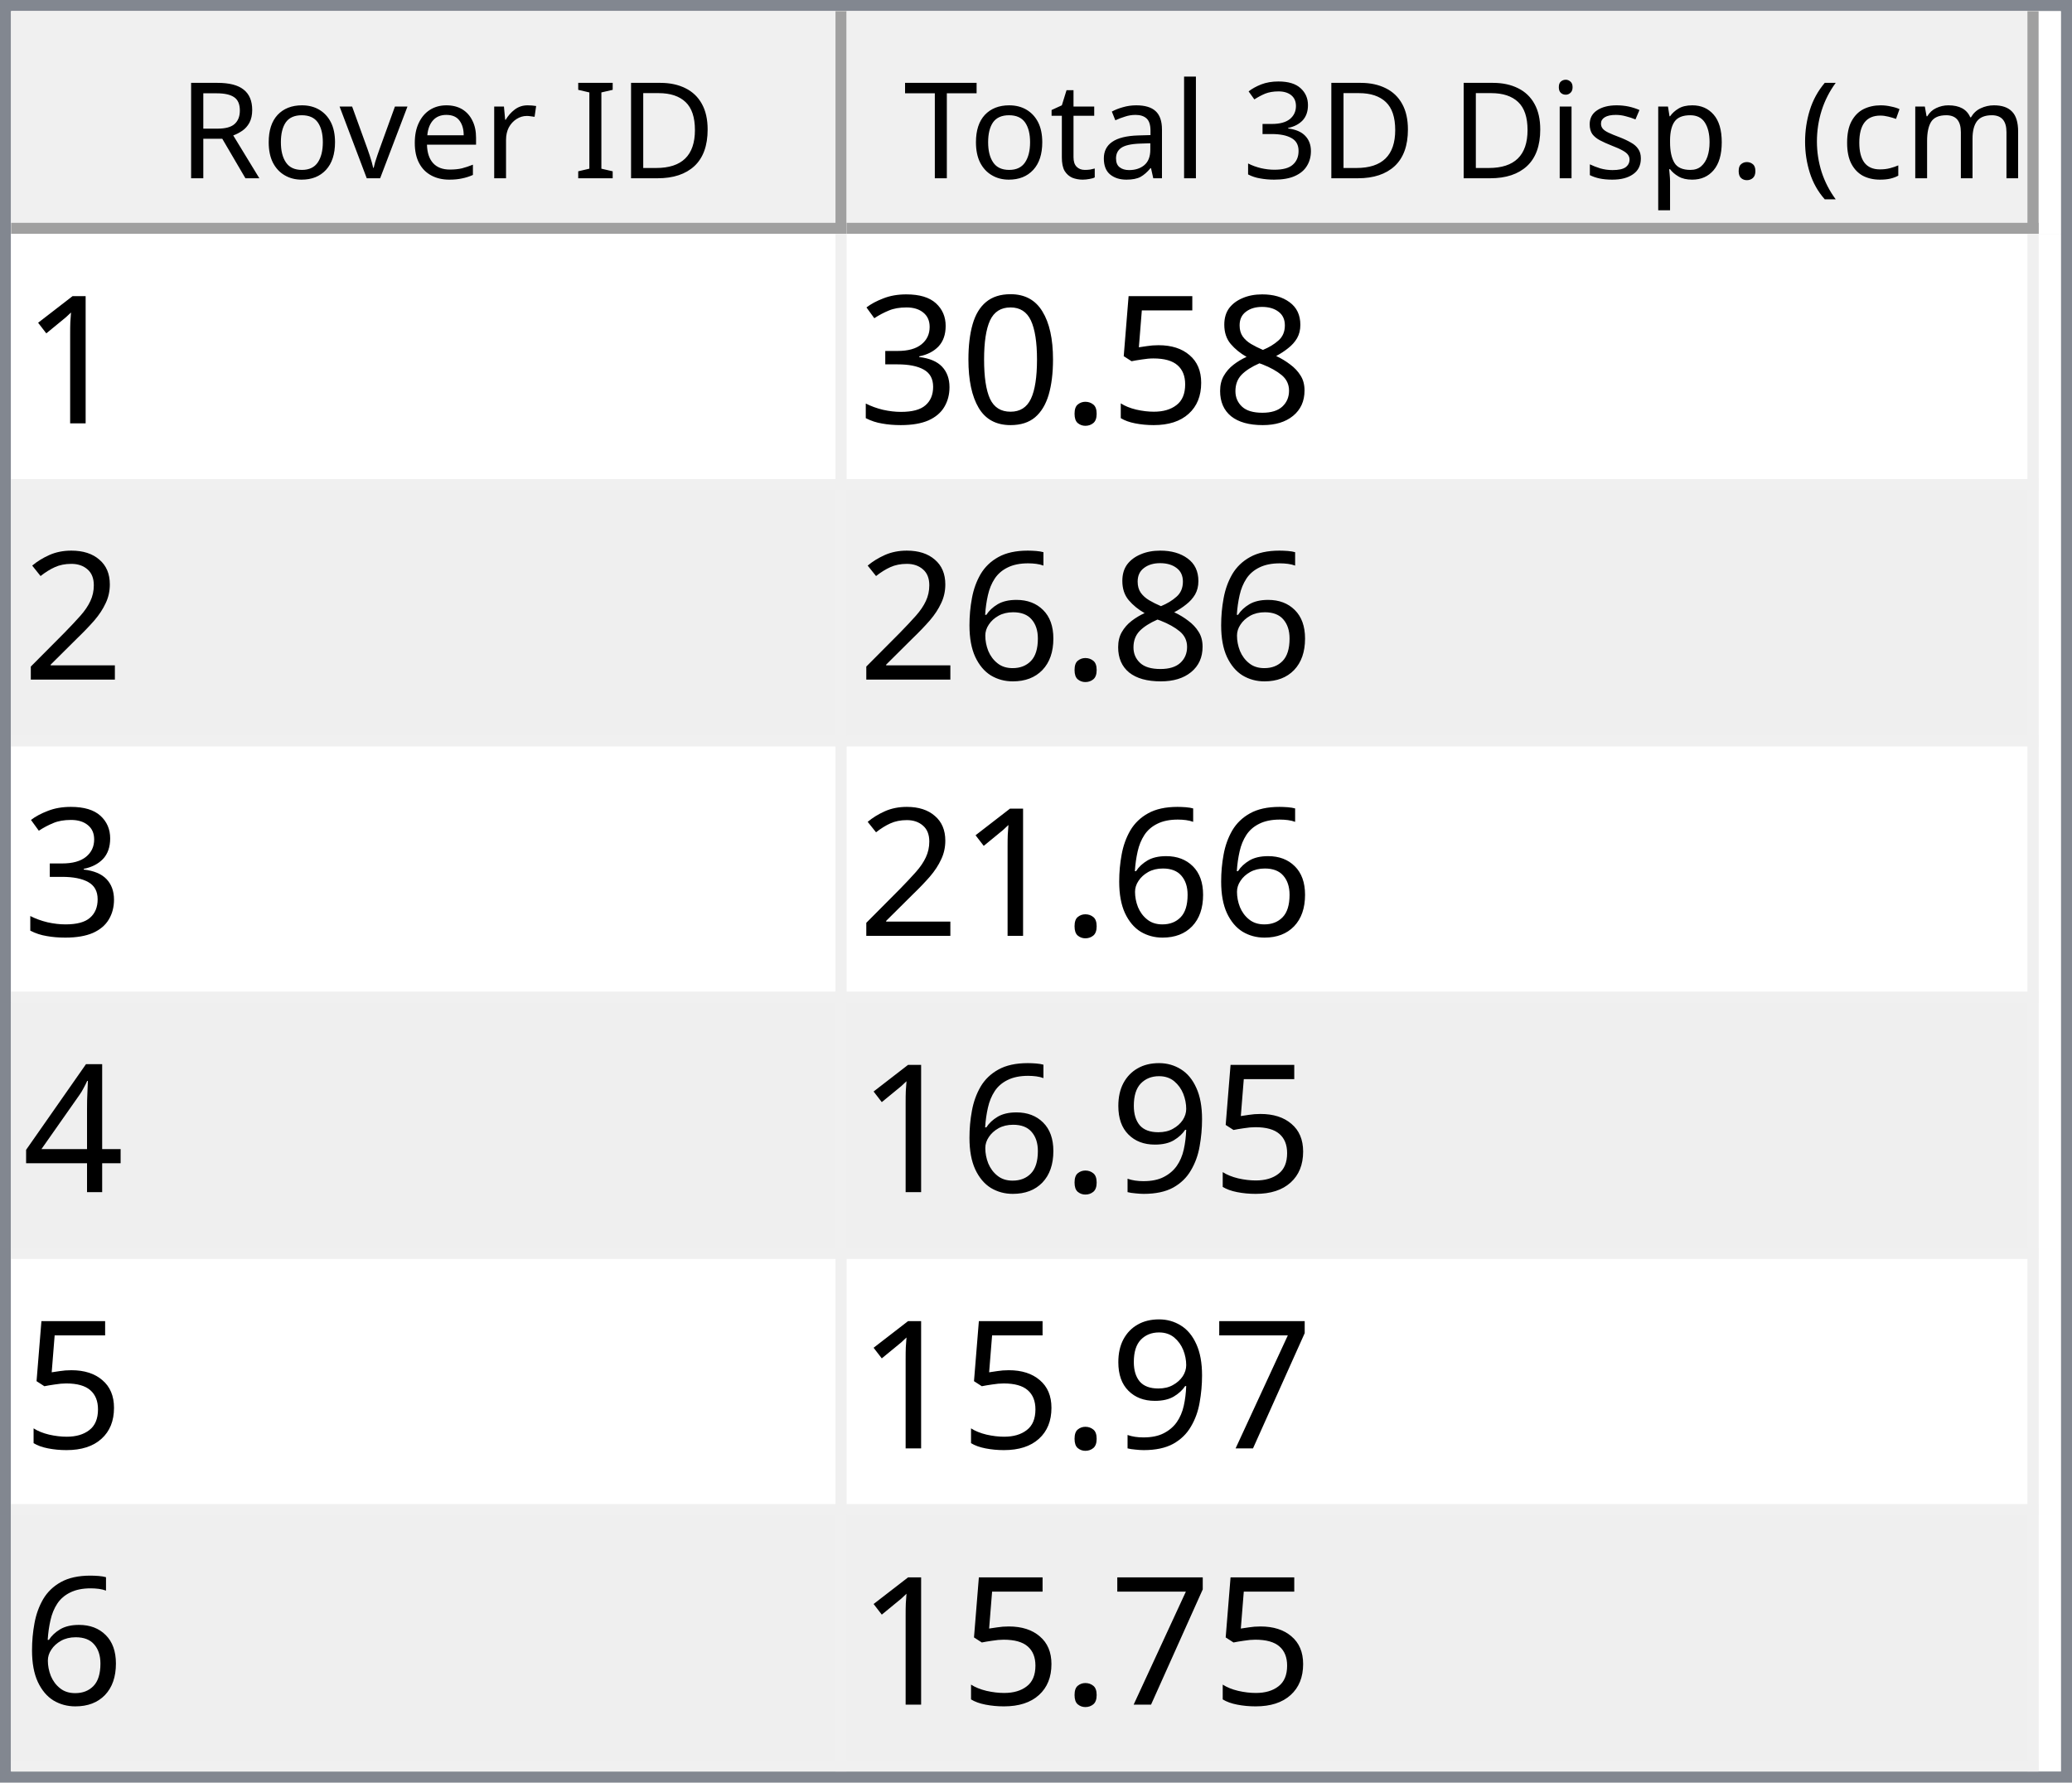
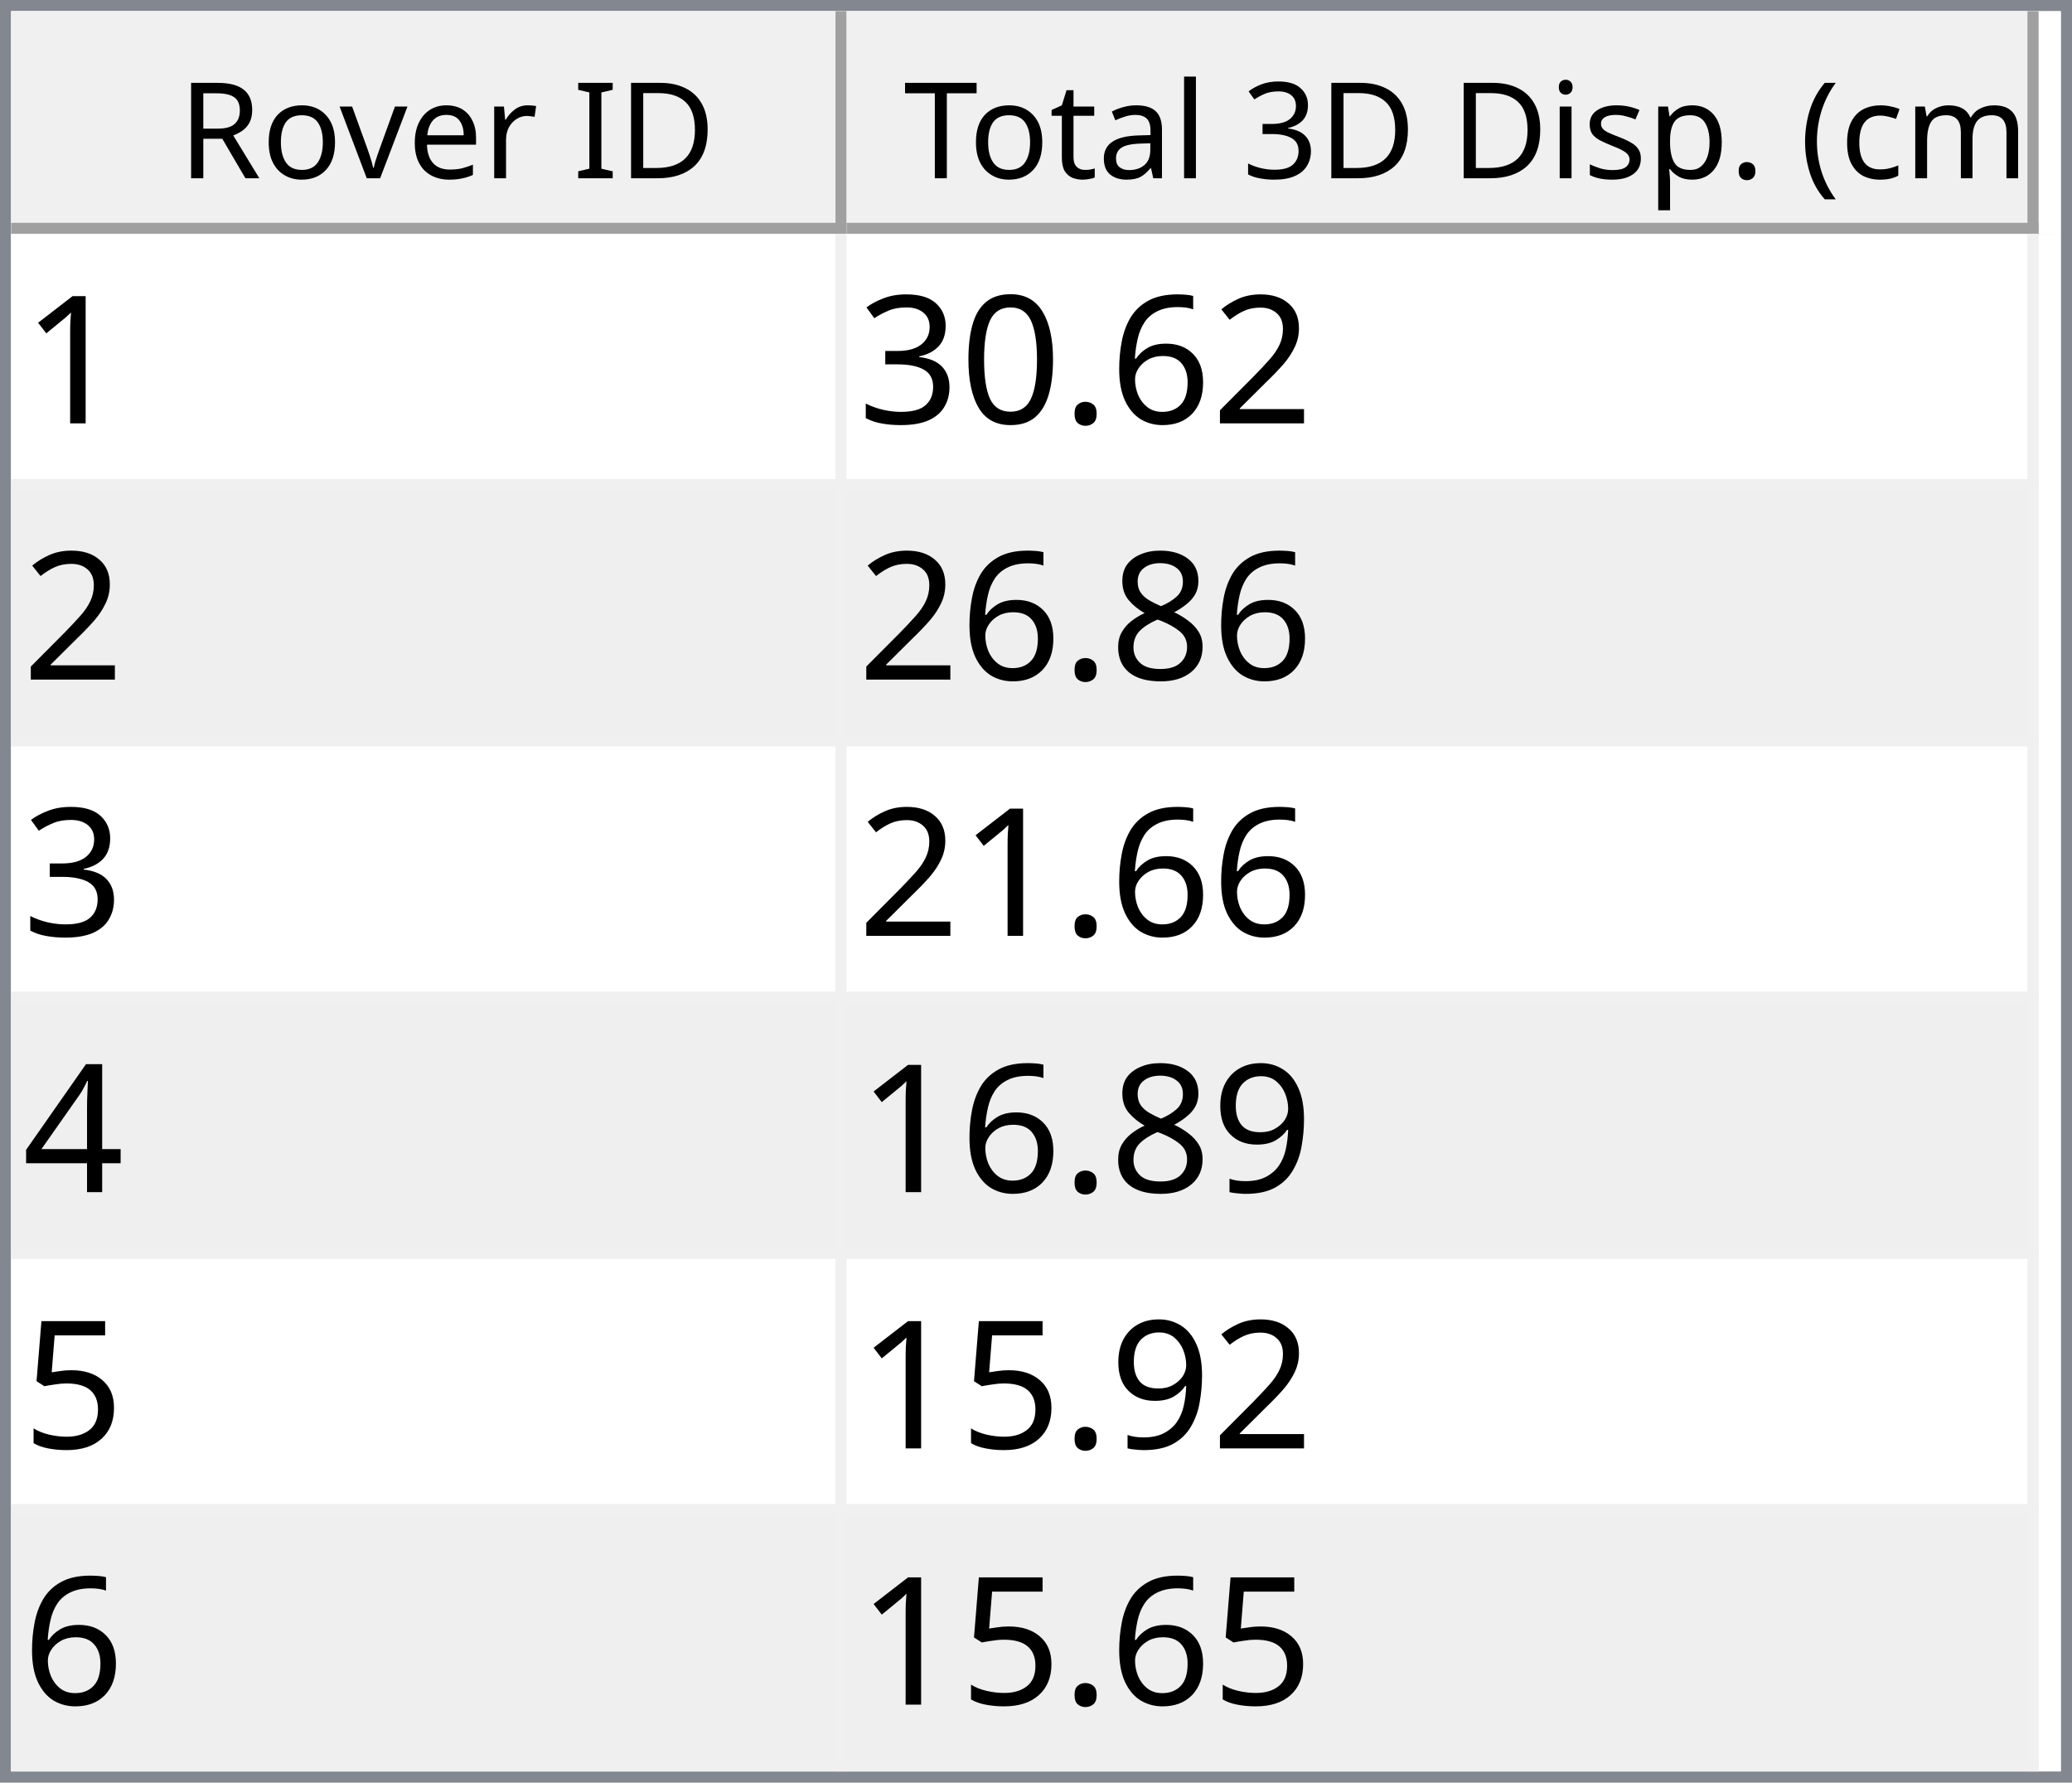
<svg xmlns="http://www.w3.org/2000/svg" style="fill-opacity:1; color-rendering:auto; color-interpolation:auto; text-rendering:auto; stroke:black; stroke-linecap:square; stroke-miterlimit:10; shape-rendering:auto; stroke-opacity:1; fill:black; stroke-dasharray:none; font-weight:normal; stroke-width:1; font-family:'Dialog'; font-style:normal; stroke-linejoin:miter; font-size:12px; stroke-dashoffset:0; image-rendering:auto;" width="186" height="160">
  <defs id="genericDefs" />
  <g>
    <defs id="defs1">
      <clipPath clipPathUnits="userSpaceOnUse" id="clipPath1">
        <path d="M0 0 L186 0 L186 160 L0 160 L0 0 Z" />
      </clipPath>
      <clipPath clipPathUnits="userSpaceOnUse" id="clipPath2">
        <path d="M0 0 L0 160 L186 160 L186 0 Z" />
      </clipPath>
      <clipPath clipPathUnits="userSpaceOnUse" id="clipPath3">
        <path d="M0 0 L0 20 L184 20 L184 0 Z" />
      </clipPath>
      <clipPath clipPathUnits="userSpaceOnUse" id="clipPath4">
        <path d="M0 0 L0 20 L75 20 L75 0 Z" />
      </clipPath>
      <clipPath clipPathUnits="userSpaceOnUse" id="clipPath5">
        <path d="M1 1 L1 19 L74 19 L74 1 Z" />
      </clipPath>
      <clipPath clipPathUnits="userSpaceOnUse" id="clipPath6">
        <path d="M0 0 L0 18 L73 18 L73 0 Z" />
      </clipPath>
      <clipPath clipPathUnits="userSpaceOnUse" id="clipPath7">
        <path d="M-0.5 -0.5 L-0.5 19.5 L74.5 19.5 L74.5 -0.5 Z" />
      </clipPath>
      <clipPath clipPathUnits="userSpaceOnUse" id="clipPath8">
        <path d="M0 0 L0 20 L107 20 L107 0 Z" />
      </clipPath>
      <clipPath clipPathUnits="userSpaceOnUse" id="clipPath9">
        <path d="M1 1 L1 19 L106 19 L106 1 Z" />
      </clipPath>
      <clipPath clipPathUnits="userSpaceOnUse" id="clipPath10">
        <path d="M0 0 L0 18 L105 18 L105 0 Z" />
      </clipPath>
      <clipPath clipPathUnits="userSpaceOnUse" id="clipPath11">
        <path d="M-0.5 -0.5 L-0.5 19.5 L106.5 19.5 L106.5 -0.5 Z" />
      </clipPath>
      <clipPath clipPathUnits="userSpaceOnUse" id="clipPath12">
        <path d="M0 0 L0 138 L184 138 L184 0 Z" />
      </clipPath>
      <clipPath clipPathUnits="userSpaceOnUse" id="clipPath13">
        <path d="M0 0 L0 138 L182 138 L182 0 Z" />
      </clipPath>
      <clipPath clipPathUnits="userSpaceOnUse" id="clipPath14">
        <path d="M-0.5 -0.5 L-0.5 137.5 L181.5 137.5 L181.5 -0.5 Z" />
      </clipPath>
      <clipPath clipPathUnits="userSpaceOnUse" id="clipPath15">
        <path d="M0 0 L0 22 L74 22 L74 0 Z" />
      </clipPath>
      <clipPath clipPathUnits="userSpaceOnUse" id="clipPath16">
        <path d="M0 0 L0 22 L106 22 L106 0 Z" />
      </clipPath>
      <font horiz-adv-x="64.551" id="font1">
        <font-face ascent="107.91" descent="25.098" units-per-em="100" style="font-style:normal; font-family:Segoe UI; font-weight:normal;" />
        <missing-glyph horiz-adv-x="64.551" d="M8.109 0 L8.109 68.266 L56.453 68.266 L56.453 0 L8.109 0 ZM15.328 7.234 L49.219 7.234 L49.219 61.031 L15.328 61.031 L15.328 7.234 Z" />
        <glyph unicode="D" horiz-adv-x="70.117" d="M9.188 0 L9.188 70.016 L28.516 70.016 Q65.531 70.016 65.531 35.891 Q65.531 19.672 55.25 9.836 Q44.969 0 27.734 0 L9.188 0 ZM17.391 62.594 L17.391 7.422 L27.828 7.422 Q41.609 7.422 49.273 14.797 Q56.938 22.172 56.938 35.688 Q56.938 62.594 28.328 62.594 L17.391 62.594 Z" />
        <glyph unicode="I" horiz-adv-x="26.611" d="M17.391 0 L9.188 0 L9.188 70.016 L17.391 70.016 L17.391 0 Z" />
        <glyph unicode=" " horiz-adv-x="27.393" d="" />
        <glyph unicode="r" horiz-adv-x="34.766" d="M34.188 41.891 Q32.078 43.5 28.125 43.5 Q23 43.5 19.555 38.672 Q16.109 33.844 16.109 25.484 L16.109 0 L8.109 0 L8.109 50 L16.109 50 L16.109 39.703 L16.312 39.703 Q18.016 44.969 21.531 47.922 Q25.047 50.875 29.391 50.875 Q32.516 50.875 34.188 50.203 L34.188 41.891 Z" />
        <glyph unicode="e" horiz-adv-x="52.295" d="M48.297 23 L12.984 23 Q13.188 14.656 17.484 10.109 Q21.781 5.562 29.297 5.562 Q37.75 5.562 44.828 11.141 L44.828 3.609 Q38.234 -1.172 27.391 -1.172 Q16.797 -1.172 10.742 5.641 Q4.688 12.453 4.688 24.812 Q4.688 36.469 11.305 43.82 Q17.922 51.172 27.734 51.172 Q37.547 51.172 42.922 44.828 Q48.297 38.484 48.297 27.203 L48.297 23 ZM40.094 29.781 Q40.047 36.719 36.75 40.578 Q33.453 44.438 27.594 44.438 Q21.922 44.438 17.969 40.383 Q14.016 36.328 13.094 29.781 L40.094 29.781 Z" />
        <glyph unicode="v" horiz-adv-x="47.9" d="M47.406 50 L27.484 0 L19.625 0 L0.688 50 L9.469 50 L22.172 13.672 Q23.578 9.672 23.922 6.688 L24.125 6.688 Q24.609 10.453 25.688 13.484 L38.969 50 L47.406 50 Z" />
        <glyph unicode="o" horiz-adv-x="58.594" d="M29 -1.172 Q17.922 -1.172 11.305 5.836 Q4.688 12.844 4.688 24.422 Q4.688 37.016 11.57 44.094 Q18.453 51.172 30.172 51.172 Q41.359 51.172 47.633 44.289 Q53.906 37.406 53.906 25.203 Q53.906 13.234 47.141 6.031 Q40.375 -1.172 29 -1.172 ZM29.594 44.438 Q21.875 44.438 17.383 39.188 Q12.891 33.938 12.891 24.703 Q12.891 15.828 17.43 10.695 Q21.969 5.562 29.594 5.562 Q37.359 5.562 41.531 10.594 Q45.703 15.625 45.703 24.906 Q45.703 34.281 41.531 39.359 Q37.359 44.438 29.594 44.438 Z" />
        <glyph unicode="R" horiz-adv-x="59.814" d="M59.375 0 L49.609 0 L37.891 19.625 Q36.281 22.359 34.766 24.289 Q33.25 26.219 31.664 27.438 Q30.078 28.656 28.25 29.219 Q26.422 29.781 24.125 29.781 L17.391 29.781 L17.391 0 L9.188 0 L9.188 70.016 L30.078 70.016 Q34.672 70.016 38.555 68.867 Q42.438 67.719 45.289 65.375 Q48.141 63.031 49.758 59.547 Q51.375 56.062 51.375 51.375 Q51.375 47.703 50.273 44.656 Q49.172 41.609 47.148 39.211 Q45.125 36.812 42.266 35.133 Q39.406 33.453 35.844 32.516 L35.844 32.328 Q37.594 31.547 38.891 30.547 Q40.188 29.547 41.359 28.18 Q42.531 26.812 43.68 25.078 Q44.828 23.344 46.234 21.047 L59.375 0 ZM17.391 62.594 L17.391 37.203 L28.516 37.203 Q31.594 37.203 34.203 38.133 Q36.812 39.062 38.719 40.797 Q40.625 42.531 41.703 45.047 Q42.781 47.562 42.781 50.688 Q42.781 56.297 39.141 59.445 Q35.5 62.594 28.609 62.594 L17.391 62.594 Z" />
        <glyph unicode=")" horiz-adv-x="30.176" d="M8.297 -15.922 L1.172 -15.922 Q16.406 2.344 16.406 26.812 Q16.406 51.469 1.078 70.016 L8.297 70.016 Q23.531 52.156 23.531 26.703 Q23.531 1.375 8.297 -15.922 Z" />
        <glyph unicode="m" horiz-adv-x="86.133" d="M79.109 0 L71.094 0 L71.094 28.719 Q71.094 37.016 68.531 40.727 Q65.969 44.438 59.906 44.438 Q54.781 44.438 51.195 39.75 Q47.609 35.062 47.609 28.516 L47.609 0 L39.594 0 L39.594 29.688 Q39.594 44.438 28.219 44.438 Q22.953 44.438 19.531 40.016 Q16.109 35.594 16.109 28.516 L16.109 0 L8.109 0 L8.109 50 L16.109 50 L16.109 42.094 L16.312 42.094 Q21.625 51.172 31.844 51.172 Q36.969 51.172 40.773 48.312 Q44.578 45.453 46 40.828 Q51.562 51.172 62.594 51.172 Q79.109 51.172 79.109 30.812 L79.109 0 Z" />
        <glyph unicode="c" horiz-adv-x="46.191" d="M42.188 2.297 Q36.422 -1.172 28.516 -1.172 Q17.828 -1.172 11.258 5.789 Q4.688 12.75 4.688 23.828 Q4.688 36.188 11.766 43.68 Q18.844 51.172 30.672 51.172 Q37.25 51.172 42.281 48.734 L42.281 40.531 Q36.719 44.438 30.375 44.438 Q22.703 44.438 17.797 38.945 Q12.891 33.453 12.891 24.516 Q12.891 15.719 17.508 10.641 Q22.125 5.562 29.891 5.562 Q36.422 5.562 42.188 9.906 L42.188 2.297 Z" />
        <glyph unicode="(" horiz-adv-x="30.176" d="M29.109 -15.922 L21.969 -15.922 Q6.844 1.375 6.844 26.703 Q6.844 52.156 21.969 70.016 L29.203 70.016 Q13.875 51.469 13.875 26.812 Q13.875 2.344 29.109 -15.922 Z" />
        <glyph unicode="." horiz-adv-x="21.68" d="M10.891 -1.078 Q8.641 -1.078 7.055 0.539 Q5.469 2.156 5.469 4.391 Q5.469 6.641 7.055 8.273 Q8.641 9.906 10.891 9.906 Q13.188 9.906 14.797 8.273 Q16.406 6.641 16.406 4.391 Q16.406 2.156 14.797 0.539 Q13.188 -1.078 10.891 -1.078 Z" />
        <glyph unicode="p" horiz-adv-x="58.789" d="M16.312 7.234 L16.109 7.234 L16.109 -23 L8.109 -23 L8.109 50 L16.109 50 L16.109 41.219 L16.312 41.219 Q22.219 51.172 33.594 51.172 Q43.266 51.172 48.688 44.461 Q54.109 37.75 54.109 26.469 Q54.109 13.922 48 6.375 Q41.891 -1.172 31.297 -1.172 Q21.578 -1.172 16.312 7.234 ZM16.109 27.391 L16.109 20.406 Q16.109 14.203 20.141 9.883 Q24.172 5.562 30.375 5.562 Q37.641 5.562 41.773 11.133 Q45.906 16.703 45.906 26.609 Q45.906 34.969 42.047 39.703 Q38.188 44.438 31.594 44.438 Q24.609 44.438 20.359 39.578 Q16.109 34.719 16.109 27.391 Z" />
        <glyph unicode="s" horiz-adv-x="42.432" d="M5.078 1.812 L5.078 10.406 Q11.625 5.562 19.484 5.562 Q30.031 5.562 30.031 12.594 Q30.031 14.594 29.125 15.992 Q28.219 17.391 26.68 18.461 Q25.141 19.531 23.07 20.383 Q21 21.234 18.609 22.172 Q15.281 23.484 12.766 24.828 Q10.25 26.172 8.57 27.859 Q6.891 29.547 6.031 31.695 Q5.172 33.844 5.172 36.719 Q5.172 40.234 6.789 42.945 Q8.406 45.656 11.086 47.484 Q13.766 49.312 17.211 50.242 Q20.656 51.172 24.312 51.172 Q30.812 51.172 35.938 48.922 L35.938 40.828 Q30.422 44.438 23.25 44.438 Q21 44.438 19.195 43.922 Q17.391 43.406 16.094 42.477 Q14.797 41.547 14.086 40.258 Q13.375 38.969 13.375 37.406 Q13.375 35.453 14.086 34.133 Q14.797 32.812 16.164 31.789 Q17.531 30.766 19.484 29.938 Q21.438 29.109 23.922 28.125 Q27.25 26.859 29.883 25.516 Q32.516 24.172 34.375 22.484 Q36.234 20.797 37.234 18.602 Q38.234 16.406 38.234 13.375 Q38.234 9.672 36.602 6.938 Q34.969 4.203 32.234 2.398 Q29.5 0.594 25.93 -0.289 Q22.359 -1.172 18.453 -1.172 Q10.75 -1.172 5.078 1.812 Z" />
        <glyph unicode="i" horiz-adv-x="24.219" d="M12.203 62.703 Q10.062 62.703 8.547 64.164 Q7.031 65.625 7.031 67.875 Q7.031 70.125 8.547 71.609 Q10.062 73.094 12.203 73.094 Q14.406 73.094 15.945 71.609 Q17.484 70.125 17.484 67.875 Q17.484 65.719 15.945 64.211 Q14.406 62.703 12.203 62.703 ZM16.109 0 L8.109 0 L8.109 50 L16.109 50 L16.109 0 Z" />
        <glyph unicode="3" horiz-adv-x="53.906" d="M46.531 19.828 Q46.531 15.094 44.75 11.211 Q42.969 7.328 39.719 4.57 Q36.469 1.812 31.93 0.297 Q27.391 -1.219 21.922 -1.219 Q11.922 -1.219 6 2.594 L6 11.188 Q13.094 5.609 22.219 5.609 Q25.875 5.609 28.828 6.539 Q31.781 7.469 33.906 9.227 Q36.031 10.984 37.18 13.477 Q38.328 15.969 38.328 19.094 Q38.328 32.812 18.797 32.812 L12.984 32.812 L12.984 39.594 L18.5 39.594 Q35.797 39.594 35.797 52.484 Q35.797 64.406 22.609 64.406 Q15.188 64.406 8.688 59.422 L8.688 67.188 Q15.375 71.188 24.609 71.188 Q29 71.188 32.57 69.969 Q36.141 68.75 38.68 66.555 Q41.219 64.359 42.609 61.281 Q44 58.203 44 54.5 Q44 40.672 30.031 36.719 L30.031 36.531 Q33.594 36.141 36.625 34.797 Q39.656 33.453 41.852 31.305 Q44.047 29.156 45.289 26.25 Q46.531 23.344 46.531 19.828 Z" />
        <glyph unicode="l" horiz-adv-x="24.219" d="M16.109 0 L8.109 0 L8.109 74.031 L16.109 74.031 L16.109 0 Z" />
        <glyph unicode="a" horiz-adv-x="50.879" d="M43.891 0 L35.891 0 L35.891 7.812 L35.688 7.812 Q30.469 -1.172 20.312 -1.172 Q12.844 -1.172 8.617 2.781 Q4.391 6.734 4.391 13.281 Q4.391 27.297 20.906 29.594 L35.891 31.688 Q35.891 44.438 25.594 44.438 Q16.547 44.438 9.281 38.281 L9.281 46.484 Q16.656 51.172 26.266 51.172 Q43.891 51.172 43.891 32.516 L43.891 0 ZM35.891 25.297 L23.828 23.641 Q18.266 22.859 15.43 20.875 Q12.594 18.891 12.594 13.875 Q12.594 10.203 15.211 7.883 Q17.828 5.562 22.172 5.562 Q28.125 5.562 32.008 9.742 Q35.891 13.922 35.891 20.312 L35.891 25.297 Z" />
        <glyph unicode="t" horiz-adv-x="33.887" d="M31.297 0.484 Q28.469 -1.078 23.828 -1.078 Q10.688 -1.078 10.688 13.578 L10.688 43.172 L2.094 43.172 L2.094 50 L10.688 50 L10.688 62.203 L18.703 64.797 L18.703 50 L31.297 50 L31.297 43.172 L18.703 43.172 L18.703 14.984 Q18.703 9.969 20.414 7.82 Q22.125 5.672 26.078 5.672 Q29.109 5.672 31.297 7.328 L31.297 0.484 Z" />
        <glyph unicode="T" horiz-adv-x="52.393" d="M50.594 62.594 L30.375 62.594 L30.375 0 L22.172 0 L22.172 62.594 L2 62.594 L2 70.016 L50.594 70.016 L50.594 62.594 Z" />
      </font>
      <font horiz-adv-x="75.0" id="font2">
        <font-face ascent="100.537" descent="21.973" units-per-em="100" style="font-style:normal; font-family:sans-serif; font-weight:normal;" />
        <missing-glyph horiz-adv-x="75.0" d="M12.5 0 L12.5 62.5 L62.5 62.5 L62.5 0 L12.5 0 ZM14.062 1.562 L60.938 1.562 L60.938 60.938 L14.062 60.938 L14.062 1.562 Z" />
        <glyph unicode="1" horiz-adv-x="55.615" d="M37.25 0 L28.469 0 L28.469 56 Q25.297 52.984 20.141 49.953 Q14.984 46.922 10.891 45.406 L10.891 53.906 Q18.266 57.375 23.781 62.305 Q29.297 67.234 31.594 71.875 L37.25 71.875 L37.25 0 Z" />
-         <glyph unicode="8" horiz-adv-x="55.615" d="M17.672 38.812 Q12.203 40.828 9.57 44.539 Q6.938 48.25 6.938 53.422 Q6.938 61.234 12.555 66.555 Q18.172 71.875 27.484 71.875 Q36.859 71.875 42.578 66.43 Q48.297 60.984 48.297 53.172 Q48.297 48.188 45.68 44.508 Q43.062 40.828 37.75 38.812 Q44.344 36.672 47.781 31.883 Q51.219 27.094 51.219 20.453 Q51.219 11.281 44.727 5.031 Q38.234 -1.219 27.641 -1.219 Q17.047 -1.219 10.547 5.055 Q4.047 11.328 4.047 20.703 Q4.047 27.688 7.594 32.398 Q11.141 37.109 17.672 38.812 ZM15.922 53.719 Q15.922 48.641 19.195 45.414 Q22.469 42.188 27.688 42.188 Q32.766 42.188 36.016 45.383 Q39.266 48.578 39.266 53.219 Q39.266 58.062 35.914 61.359 Q32.562 64.656 27.594 64.656 Q22.562 64.656 19.242 61.43 Q15.922 58.203 15.922 53.719 ZM13.094 20.656 Q13.094 16.891 14.875 13.375 Q16.656 9.859 20.172 7.93 Q23.688 6 27.734 6 Q34.031 6 38.133 10.055 Q42.234 14.109 42.234 20.359 Q42.234 26.703 38.016 30.859 Q33.797 35.016 27.438 35.016 Q21.234 35.016 17.164 30.914 Q13.094 26.812 13.094 20.656 Z" />
-         <glyph unicode="5" horiz-adv-x="55.615" d="M4.156 18.75 L13.375 19.531 Q14.406 12.797 18.141 9.398 Q21.875 6 27.156 6 Q33.5 6 37.891 10.789 Q42.281 15.578 42.281 23.484 Q42.281 31 38.062 35.352 Q33.844 39.703 27 39.703 Q22.75 39.703 19.336 37.773 Q15.922 35.844 13.969 32.766 L5.719 33.844 L12.641 70.609 L48.25 70.609 L48.25 62.203 L19.672 62.203 L15.828 42.969 Q22.266 47.469 29.344 47.469 Q38.719 47.469 45.164 40.969 Q51.609 34.469 51.609 24.266 Q51.609 14.547 45.953 7.469 Q39.062 -1.219 27.156 -1.219 Q17.391 -1.219 11.211 4.25 Q5.031 9.719 4.156 18.75 Z" />
+         <glyph unicode="2" horiz-adv-x="55.615" d="M50.344 8.453 L50.344 0 L3.031 0 Q2.938 3.172 4.047 6.109 Q5.859 10.938 9.836 15.625 Q13.812 20.312 21.344 26.469 Q33.016 36.031 37.117 41.625 Q41.219 47.219 41.219 52.203 Q41.219 57.422 37.477 61.008 Q33.734 64.594 27.734 64.594 Q21.391 64.594 17.578 60.789 Q13.766 56.984 13.719 50.25 L4.688 51.172 Q5.609 61.281 11.664 66.578 Q17.719 71.875 27.938 71.875 Q38.234 71.875 44.242 66.164 Q50.25 60.453 50.25 52 Q50.25 47.703 48.492 43.555 Q46.734 39.406 42.656 34.812 Q38.578 30.219 29.109 22.219 Q21.188 15.578 18.945 13.211 Q16.703 10.844 15.234 8.453 L50.344 8.453 Z" />
+         <glyph unicode="6" horiz-adv-x="55.615" d="M49.75 54.047 L41.016 53.375 Q39.844 58.547 37.703 60.891 Q34.125 64.656 28.906 64.656 Q24.703 64.656 21.531 62.312 Q17.391 59.281 14.992 53.469 Q12.594 47.656 12.5 36.922 Q15.672 41.75 20.266 44.094 Q24.859 46.438 29.891 46.438 Q38.672 46.438 44.852 39.969 Q51.031 33.5 51.031 23.25 Q51.031 16.5 48.125 10.719 Q45.219 4.938 40.141 1.859 Q35.062 -1.219 28.609 -1.219 Q17.625 -1.219 10.695 6.859 Q3.766 14.938 3.766 33.5 Q3.766 54.25 11.422 63.672 Q18.109 71.875 29.438 71.875 Q37.891 71.875 43.289 67.141 Q48.688 62.406 49.75 54.047 ZM13.875 23.188 Q13.875 18.656 15.797 14.508 Q17.719 10.359 21.188 8.18 Q24.656 6 28.469 6 Q34.031 6 38.039 10.492 Q42.047 14.984 42.047 22.703 Q42.047 30.125 38.086 34.398 Q34.125 38.672 28.125 38.672 Q22.172 38.672 18.023 34.398 Q13.875 30.125 13.875 23.188 Z" />
        <glyph unicode="." horiz-adv-x="27.783" d="M9.078 0 L9.078 10.016 L19.094 10.016 L19.094 0 L9.078 0 Z" />
        <glyph unicode="0" horiz-adv-x="55.615" d="M4.156 35.297 Q4.156 48 6.766 55.742 Q9.375 63.484 14.523 67.68 Q19.672 71.875 27.484 71.875 Q33.25 71.875 37.594 69.555 Q41.938 67.234 44.773 62.867 Q47.609 58.5 49.219 52.227 Q50.828 45.953 50.828 35.297 Q50.828 22.703 48.242 14.969 Q45.656 7.234 40.508 3.008 Q35.359 -1.219 27.484 -1.219 Q17.141 -1.219 11.234 6.203 Q4.156 15.141 4.156 35.297 ZM13.188 35.297 Q13.188 17.672 17.312 11.836 Q21.438 6 27.484 6 Q33.547 6 37.672 11.859 Q41.797 17.719 41.797 35.297 Q41.797 52.984 37.672 58.789 Q33.547 64.594 27.391 64.594 Q21.344 64.594 17.719 59.469 Q13.188 52.938 13.188 35.297 Z" />
        <glyph unicode="3" horiz-adv-x="55.615" d="M4.203 18.891 L12.984 20.062 Q14.5 12.594 18.141 9.297 Q21.781 6 27 6 Q33.203 6 37.477 10.297 Q41.75 14.594 41.75 20.953 Q41.75 27 37.797 30.93 Q33.844 34.859 27.734 34.859 Q25.25 34.859 21.531 33.891 L22.516 41.609 Q23.391 41.5 23.922 41.5 Q29.547 41.5 34.039 44.43 Q38.531 47.359 38.531 53.469 Q38.531 58.297 35.258 61.477 Q31.984 64.656 26.812 64.656 Q21.688 64.656 18.266 61.43 Q14.844 58.203 13.875 51.766 L5.078 53.328 Q6.688 62.156 12.398 67.016 Q18.109 71.875 26.609 71.875 Q32.469 71.875 37.398 69.359 Q42.328 66.844 44.945 62.5 Q47.562 58.156 47.562 53.266 Q47.562 48.641 45.07 44.828 Q42.578 41.016 37.703 38.766 Q44.047 37.312 47.562 32.695 Q51.078 28.078 51.078 21.141 Q51.078 11.766 44.242 5.25 Q37.406 -1.266 26.953 -1.266 Q17.531 -1.266 11.305 4.352 Q5.078 9.969 4.203 18.891 Z" />
-         <glyph unicode="2" horiz-adv-x="55.615" d="M50.344 8.453 L50.344 0 L3.031 0 Q2.938 3.172 4.047 6.109 Q5.859 10.938 9.836 15.625 Q13.812 20.312 21.344 26.469 Q33.016 36.031 37.117 41.625 Q41.219 47.219 41.219 52.203 Q41.219 57.422 37.477 61.008 Q33.734 64.594 27.734 64.594 Q21.391 64.594 17.578 60.789 Q13.766 56.984 13.719 50.25 L4.688 51.172 Q5.609 61.281 11.664 66.578 Q17.719 71.875 27.938 71.875 Q38.234 71.875 44.242 66.164 Q50.25 60.453 50.25 52 Q50.25 47.703 48.492 43.555 Q46.734 39.406 42.656 34.812 Q38.578 30.219 29.109 22.219 Q21.188 15.578 18.945 13.211 Q16.703 10.844 15.234 8.453 L50.344 8.453 Z" />
-         <glyph unicode="6" horiz-adv-x="55.615" d="M49.75 54.047 L41.016 53.375 Q39.844 58.547 37.703 60.891 Q34.125 64.656 28.906 64.656 Q24.703 64.656 21.531 62.312 Q17.391 59.281 14.992 53.469 Q12.594 47.656 12.5 36.922 Q15.672 41.75 20.266 44.094 Q24.859 46.438 29.891 46.438 Q38.672 46.438 44.852 39.969 Q51.031 33.5 51.031 23.25 Q51.031 16.5 48.125 10.719 Q45.219 4.938 40.141 1.859 Q35.062 -1.219 28.609 -1.219 Q17.625 -1.219 10.695 6.859 Q3.766 14.938 3.766 33.5 Q3.766 54.25 11.422 63.672 Q18.109 71.875 29.438 71.875 Q37.891 71.875 43.289 67.141 Q48.688 62.406 49.75 54.047 ZM13.875 23.188 Q13.875 18.656 15.797 14.508 Q17.719 10.359 21.188 8.18 Q24.656 6 28.469 6 Q34.031 6 38.039 10.492 Q42.047 14.984 42.047 22.703 Q42.047 30.125 38.086 34.398 Q34.125 38.672 28.125 38.672 Q22.172 38.672 18.023 34.398 Q13.875 30.125 13.875 23.188 Z" />
+         <glyph unicode="8" horiz-adv-x="55.615" d="M17.672 38.812 Q12.203 40.828 9.57 44.539 Q6.938 48.25 6.938 53.422 Q6.938 61.234 12.555 66.555 Q18.172 71.875 27.484 71.875 Q36.859 71.875 42.578 66.43 Q48.297 60.984 48.297 53.172 Q48.297 48.188 45.68 44.508 Q43.062 40.828 37.75 38.812 Q44.344 36.672 47.781 31.883 Q51.219 27.094 51.219 20.453 Q51.219 11.281 44.727 5.031 Q38.234 -1.219 27.641 -1.219 Q17.047 -1.219 10.547 5.055 Q4.047 11.328 4.047 20.703 Q4.047 27.688 7.594 32.398 Q11.141 37.109 17.672 38.812 ZM15.922 53.719 Q15.922 48.641 19.195 45.414 Q22.469 42.188 27.688 42.188 Q32.766 42.188 36.016 45.383 Q39.266 48.578 39.266 53.219 Q39.266 58.062 35.914 61.359 Q32.562 64.656 27.594 64.656 Q22.562 64.656 19.242 61.43 Q15.922 58.203 15.922 53.719 ZM13.094 20.656 Q13.094 16.891 14.875 13.375 Q16.656 9.859 20.172 7.93 Q23.688 6 27.734 6 Q34.031 6 38.133 10.055 Q42.234 14.109 42.234 20.359 Q42.234 26.703 38.016 30.859 Q33.797 35.016 27.438 35.016 Q21.234 35.016 17.164 30.914 Q13.094 26.812 13.094 20.656 Z" />
        <glyph unicode="4" horiz-adv-x="55.615" d="M32.328 0 L32.328 17.141 L1.266 17.141 L1.266 25.203 L33.938 71.578 L41.109 71.578 L41.109 25.203 L50.781 25.203 L50.781 17.141 L41.109 17.141 L41.109 0 L32.328 0 ZM32.328 25.203 L32.328 57.469 L9.906 25.203 L32.328 25.203 Z" />
        <glyph unicode="9" horiz-adv-x="55.615" d="M5.469 16.547 L13.922 17.328 Q14.984 11.375 18.016 8.688 Q21.047 6 25.781 6 Q29.828 6 32.883 7.859 Q35.938 9.719 37.891 12.82 Q39.844 15.922 41.164 21.195 Q42.484 26.469 42.484 31.938 Q42.484 32.516 42.438 33.688 Q39.797 29.5 35.234 26.883 Q30.672 24.266 25.344 24.266 Q16.453 24.266 10.305 30.711 Q4.156 37.156 4.156 47.703 Q4.156 58.594 10.578 65.234 Q17 71.875 26.656 71.875 Q33.641 71.875 39.43 68.117 Q45.219 64.359 48.219 57.398 Q51.219 50.438 51.219 37.25 Q51.219 23.531 48.242 15.406 Q45.266 7.281 39.383 3.031 Q33.5 -1.219 25.594 -1.219 Q17.188 -1.219 11.867 3.445 Q6.547 8.109 5.469 16.547 ZM41.453 48.141 Q41.453 55.719 37.43 60.156 Q33.406 64.594 27.734 64.594 Q21.875 64.594 17.531 59.812 Q13.188 55.031 13.188 47.406 Q13.188 40.578 17.312 36.305 Q21.438 32.031 27.484 32.031 Q33.594 32.031 37.523 36.305 Q41.453 40.578 41.453 48.141 Z" />
-         <glyph unicode="7" horiz-adv-x="55.615" d="M4.734 62.203 L4.734 70.656 L51.078 70.656 L51.078 63.812 Q44.234 56.547 37.523 44.484 Q30.812 32.422 27.156 19.672 Q24.516 10.688 23.781 0 L14.75 0 Q14.891 8.453 18.062 20.414 Q21.234 32.375 27.172 43.484 Q33.109 54.594 39.797 62.203 L4.734 62.203 Z" />
+         <glyph unicode="5" horiz-adv-x="55.615" d="M4.156 18.75 L13.375 19.531 Q14.406 12.797 18.141 9.398 Q21.875 6 27.156 6 Q33.5 6 37.891 10.789 Q42.281 15.578 42.281 23.484 Q42.281 31 38.062 35.352 Q33.844 39.703 27 39.703 Q22.75 39.703 19.336 37.773 Q15.922 35.844 13.969 32.766 L5.719 33.844 L12.641 70.609 L48.25 70.609 L48.25 62.203 L19.672 62.203 L15.828 42.969 Q22.266 47.469 29.344 47.469 Q38.719 47.469 45.164 40.969 Q51.609 34.469 51.609 24.266 Q51.609 14.547 45.953 7.469 Q39.062 -1.219 27.156 -1.219 Q17.391 -1.219 11.211 4.25 Q5.031 9.719 4.156 18.75 Z" />
      </font>
    </defs>
    <g style="fill:white; stroke:white;">
      <rect x="0" y="0" width="186" style="clip-path:url(#clipPath1); stroke:none;" height="160" />
    </g>
    <g style="fill:white; text-rendering:optimizeSpeed; color-rendering:optimizeSpeed; image-rendering:optimizeSpeed; shape-rendering:crispEdges; stroke:white; color-interpolation:sRGB;">
      <rect x="0" width="186" height="160" y="0" style="stroke:none;" />
      <path style="stroke:none;" d="M0 160 L186 160 L186 0 L0 0 Z" />
    </g>
    <g style="fill:rgb(240,240,240); font-family:'Segoe UI'; stroke:rgb(240,240,240);">
      <rect x="0" y="0" width="186" style="clip-path:url(#clipPath2); stroke:none;" height="160" />
    </g>
    <g style="fill:rgb(130,135,144); font-family:'Segoe UI'; stroke:rgb(130,135,144);">
      <path d="M0 0 L186 0 L186 160 L0 160 L0 0 ZM1 1 L185 1 L185 159 L1 159 L1 1 Z" style="fill-rule:evenodd; clip-path:url(#clipPath2); stroke:none;" />
    </g>
    <g style="fill:white; font-family:'Segoe UI'; stroke:white;" transform="translate(1,1)">
      <rect x="0" y="0" width="184" style="clip-path:url(#clipPath3); stroke:none;" height="20" />
    </g>
    <g style="fill:rgb(240,240,240); font-family:'Segoe UI'; stroke:rgb(240,240,240);" transform="translate(1,1)">
      <rect x="0" y="0" width="75" style="clip-path:url(#clipPath4); stroke:none;" height="20" />
    </g>
    <g style="font-family:'Segoe UI';" transform="translate(2,2)">
      <text x="14" xml:space="preserve" y="14" style="clip-path:url(#clipPath6); stroke:none;">Rover ID</text>
    </g>
    <g style="fill:rgb(160,160,160); font-family:'Segoe UI'; stroke:rgb(160,160,160); stroke-linejoin:bevel;" transform="translate(1.5,1.5)">
      <line x1="74" x2="74" y1="0" style="fill:none; clip-path:url(#clipPath7);" y2="19" />
    </g>
    <g style="fill:rgb(160,160,160); font-family:'Segoe UI'; stroke:rgb(160,160,160); stroke-linejoin:bevel;" transform="matrix(1,0,0,1,1,1) translate(0.5,0.5)">
      <line x1="0" x2="74" y1="19" style="fill:none; clip-path:url(#clipPath7);" y2="19" />
    </g>
    <g style="fill:rgb(240,240,240); font-family:'Segoe UI'; stroke:rgb(240,240,240);" transform="translate(76,1)">
      <rect x="0" y="0" width="107" style="clip-path:url(#clipPath8); stroke:none;" height="20" />
    </g>
    <g style="font-family:'Segoe UI';" transform="translate(77,2)">
      <text x="1" xml:space="preserve" y="14" style="clip-path:url(#clipPath10); stroke:none;"> Total 3D Disp. (cm)</text>
    </g>
    <g style="fill:rgb(160,160,160); font-family:'Segoe UI'; stroke:rgb(160,160,160); stroke-linejoin:bevel;" transform="translate(76.5,1.5)">
      <line x1="106" x2="106" y1="0" style="fill:none; clip-path:url(#clipPath11);" y2="19" />
    </g>
    <g style="fill:rgb(160,160,160); font-family:'Segoe UI'; stroke:rgb(160,160,160); stroke-linejoin:bevel;" transform="matrix(1,0,0,1,76,1) translate(0.5,0.5)">
      <line x1="0" x2="106" y1="19" style="fill:none; clip-path:url(#clipPath11);" y2="19" />
    </g>
    <g style="fill:white; font-family:'Segoe UI'; stroke:white;" transform="translate(1,21)">
      <rect x="0" y="0" width="184" style="clip-path:url(#clipPath12); stroke:none;" height="138" />
    </g>
    <g style="fill:rgb(240,240,240); font-size:16px; font-family:sans-serif; stroke:rgb(240,240,240);" transform="translate(1,21)">
      <rect x="0" y="0" width="182" style="clip-path:url(#clipPath13); stroke:none;" height="138" />
      <line transform="translate(0.5,0.5)" x1="0" x2="181" y1="22" style="clip-path:url(#clipPath14); fill:none; stroke-linejoin:bevel;" y2="22" />
    </g>
    <g transform="matrix(1,0,0,1,1,21) translate(0.5,0.5)" style="fill:rgb(240,240,240); font-size:16px; font-family:sans-serif; stroke:rgb(240,240,240); stroke-linejoin:bevel;">
      <line x1="0" x2="181" y1="45" style="fill:none; clip-path:url(#clipPath14);" y2="45" />
    </g>
    <g transform="matrix(1,0,0,1,1,21) translate(0.5,0.5)" style="fill:rgb(240,240,240); font-size:16px; font-family:sans-serif; stroke:rgb(240,240,240); stroke-linejoin:bevel;">
      <line x1="0" x2="181" y1="68" style="fill:none; clip-path:url(#clipPath14);" y2="68" />
    </g>
    <g transform="matrix(1,0,0,1,1,21) translate(0.5,0.5)" style="fill:rgb(240,240,240); font-size:16px; font-family:sans-serif; stroke:rgb(240,240,240); stroke-linejoin:bevel;">
      <line x1="0" x2="181" y1="91" style="fill:none; clip-path:url(#clipPath14);" y2="91" />
    </g>
    <g transform="matrix(1,0,0,1,1,21) translate(0.5,0.5)" style="fill:rgb(240,240,240); font-size:16px; font-family:sans-serif; stroke:rgb(240,240,240); stroke-linejoin:bevel;">
      <line x1="0" x2="181" y1="114" style="fill:none; clip-path:url(#clipPath14);" y2="114" />
    </g>
    <g transform="matrix(1,0,0,1,1,21) translate(0.5,0.5)" style="fill:rgb(240,240,240); font-size:16px; font-family:sans-serif; stroke:rgb(240,240,240); stroke-linejoin:bevel;">
      <line x1="0" x2="181" y1="137" style="fill:none; clip-path:url(#clipPath14);" y2="137" />
    </g>
    <g transform="matrix(1,0,0,1,1,21) translate(0.5,0.5)" style="fill:rgb(240,240,240); font-size:16px; font-family:sans-serif; stroke:rgb(240,240,240); stroke-linejoin:bevel;">
      <line x1="74" x2="74" y1="0" style="fill:none; clip-path:url(#clipPath14);" y2="137" />
    </g>
    <g transform="matrix(1,0,0,1,1,21) translate(0.5,0.5)" style="fill:rgb(240,240,240); font-size:16px; font-family:sans-serif; stroke:rgb(240,240,240); stroke-linejoin:bevel;">
      <line x1="181" x2="181" y1="0" style="fill:none; clip-path:url(#clipPath14);" y2="137" />
    </g>
    <g style="fill:white; font-size:16px; font-family:sans-serif; stroke:white;" transform="matrix(1,0,0,1,1,21)">
      <rect x="0" y="0" width="74" style="clip-path:url(#clipPath15); stroke:none;" height="22" />
      <text x="1" y="17" style="fill:black; clip-path:url(#clipPath15); stroke:none;" xml:space="preserve">1</text>
    </g>
    <g style="fill:white; font-size:16px; font-family:sans-serif; stroke:white;" transform="matrix(1,0,0,1,1,21) translate(75,0)">
      <rect x="0" y="0" width="106" style="clip-path:url(#clipPath16); stroke:none;" height="22" />
-       <text x="1" y="17" style="fill:black; clip-path:url(#clipPath16); stroke:none;" xml:space="preserve">30.58</text>
+       <text x="1" y="17" style="fill:black; clip-path:url(#clipPath16); stroke:none;" xml:space="preserve">30.62</text>
    </g>
    <g style="fill:rgb(239,239,239); font-size:16px; font-family:sans-serif; stroke:rgb(239,239,239);" transform="matrix(1,0,0,1,1,21) translate(0,23)">
      <rect x="0" y="0" width="74" style="clip-path:url(#clipPath15); stroke:none;" height="22" />
      <text x="1" y="17" style="fill:black; clip-path:url(#clipPath15); stroke:none;" xml:space="preserve">2</text>
    </g>
    <g style="fill:rgb(239,239,239); font-size:16px; font-family:sans-serif; stroke:rgb(239,239,239);" transform="matrix(1,0,0,1,1,21) translate(75,23)">
      <rect x="0" y="0" width="106" style="clip-path:url(#clipPath16); stroke:none;" height="22" />
      <text x="1" y="17" style="fill:black; clip-path:url(#clipPath16); stroke:none;" xml:space="preserve">26.86</text>
    </g>
    <g style="fill:white; font-size:16px; font-family:sans-serif; stroke:white;" transform="matrix(1,0,0,1,1,21) translate(0,46)">
      <rect x="0" y="0" width="74" style="clip-path:url(#clipPath15); stroke:none;" height="22" />
      <text x="1" y="17" style="fill:black; clip-path:url(#clipPath15); stroke:none;" xml:space="preserve">3</text>
    </g>
    <g style="fill:white; font-size:16px; font-family:sans-serif; stroke:white;" transform="matrix(1,0,0,1,1,21) translate(75,46)">
      <rect x="0" y="0" width="106" style="clip-path:url(#clipPath16); stroke:none;" height="22" />
      <text x="1" y="17" style="fill:black; clip-path:url(#clipPath16); stroke:none;" xml:space="preserve">21.66</text>
    </g>
    <g style="fill:rgb(239,239,239); font-size:16px; font-family:sans-serif; stroke:rgb(239,239,239);" transform="matrix(1,0,0,1,1,21) translate(0,69)">
      <rect x="0" y="0" width="74" style="clip-path:url(#clipPath15); stroke:none;" height="22" />
      <text x="1" y="17" style="fill:black; clip-path:url(#clipPath15); stroke:none;" xml:space="preserve">4</text>
    </g>
    <g style="fill:rgb(239,239,239); font-size:16px; font-family:sans-serif; stroke:rgb(239,239,239);" transform="matrix(1,0,0,1,1,21) translate(75,69)">
      <rect x="0" y="0" width="106" style="clip-path:url(#clipPath16); stroke:none;" height="22" />
-       <text x="1" y="17" style="fill:black; clip-path:url(#clipPath16); stroke:none;" xml:space="preserve">16.95</text>
+       <text x="1" y="17" style="fill:black; clip-path:url(#clipPath16); stroke:none;" xml:space="preserve">16.89</text>
    </g>
    <g style="fill:white; font-size:16px; font-family:sans-serif; stroke:white;" transform="matrix(1,0,0,1,1,21) translate(0,92)">
      <rect x="0" y="0" width="74" style="clip-path:url(#clipPath15); stroke:none;" height="22" />
      <text x="1" y="17" style="fill:black; clip-path:url(#clipPath15); stroke:none;" xml:space="preserve">5</text>
    </g>
    <g style="fill:white; font-size:16px; font-family:sans-serif; stroke:white;" transform="matrix(1,0,0,1,1,21) translate(75,92)">
      <rect x="0" y="0" width="106" style="clip-path:url(#clipPath16); stroke:none;" height="22" />
-       <text x="1" y="17" style="fill:black; clip-path:url(#clipPath16); stroke:none;" xml:space="preserve">15.97</text>
+       <text x="1" y="17" style="fill:black; clip-path:url(#clipPath16); stroke:none;" xml:space="preserve">15.92</text>
    </g>
    <g style="fill:rgb(239,239,239); font-size:16px; font-family:sans-serif; stroke:rgb(239,239,239);" transform="matrix(1,0,0,1,1,21) translate(0,115)">
      <rect x="0" y="0" width="74" style="clip-path:url(#clipPath15); stroke:none;" height="22" />
      <text x="1" y="17" style="fill:black; clip-path:url(#clipPath15); stroke:none;" xml:space="preserve">6</text>
    </g>
    <g style="fill:rgb(239,239,239); font-size:16px; font-family:sans-serif; stroke:rgb(239,239,239);" transform="matrix(1,0,0,1,1,21) translate(75,115)">
      <rect x="0" y="0" width="106" style="clip-path:url(#clipPath16); stroke:none;" height="22" />
-       <text x="1" y="17" style="fill:black; clip-path:url(#clipPath16); stroke:none;" xml:space="preserve">15.75</text>
+       <text x="1" y="17" style="fill:black; clip-path:url(#clipPath16); stroke:none;" xml:space="preserve">15.65</text>
    </g>
  </g>
</svg>
